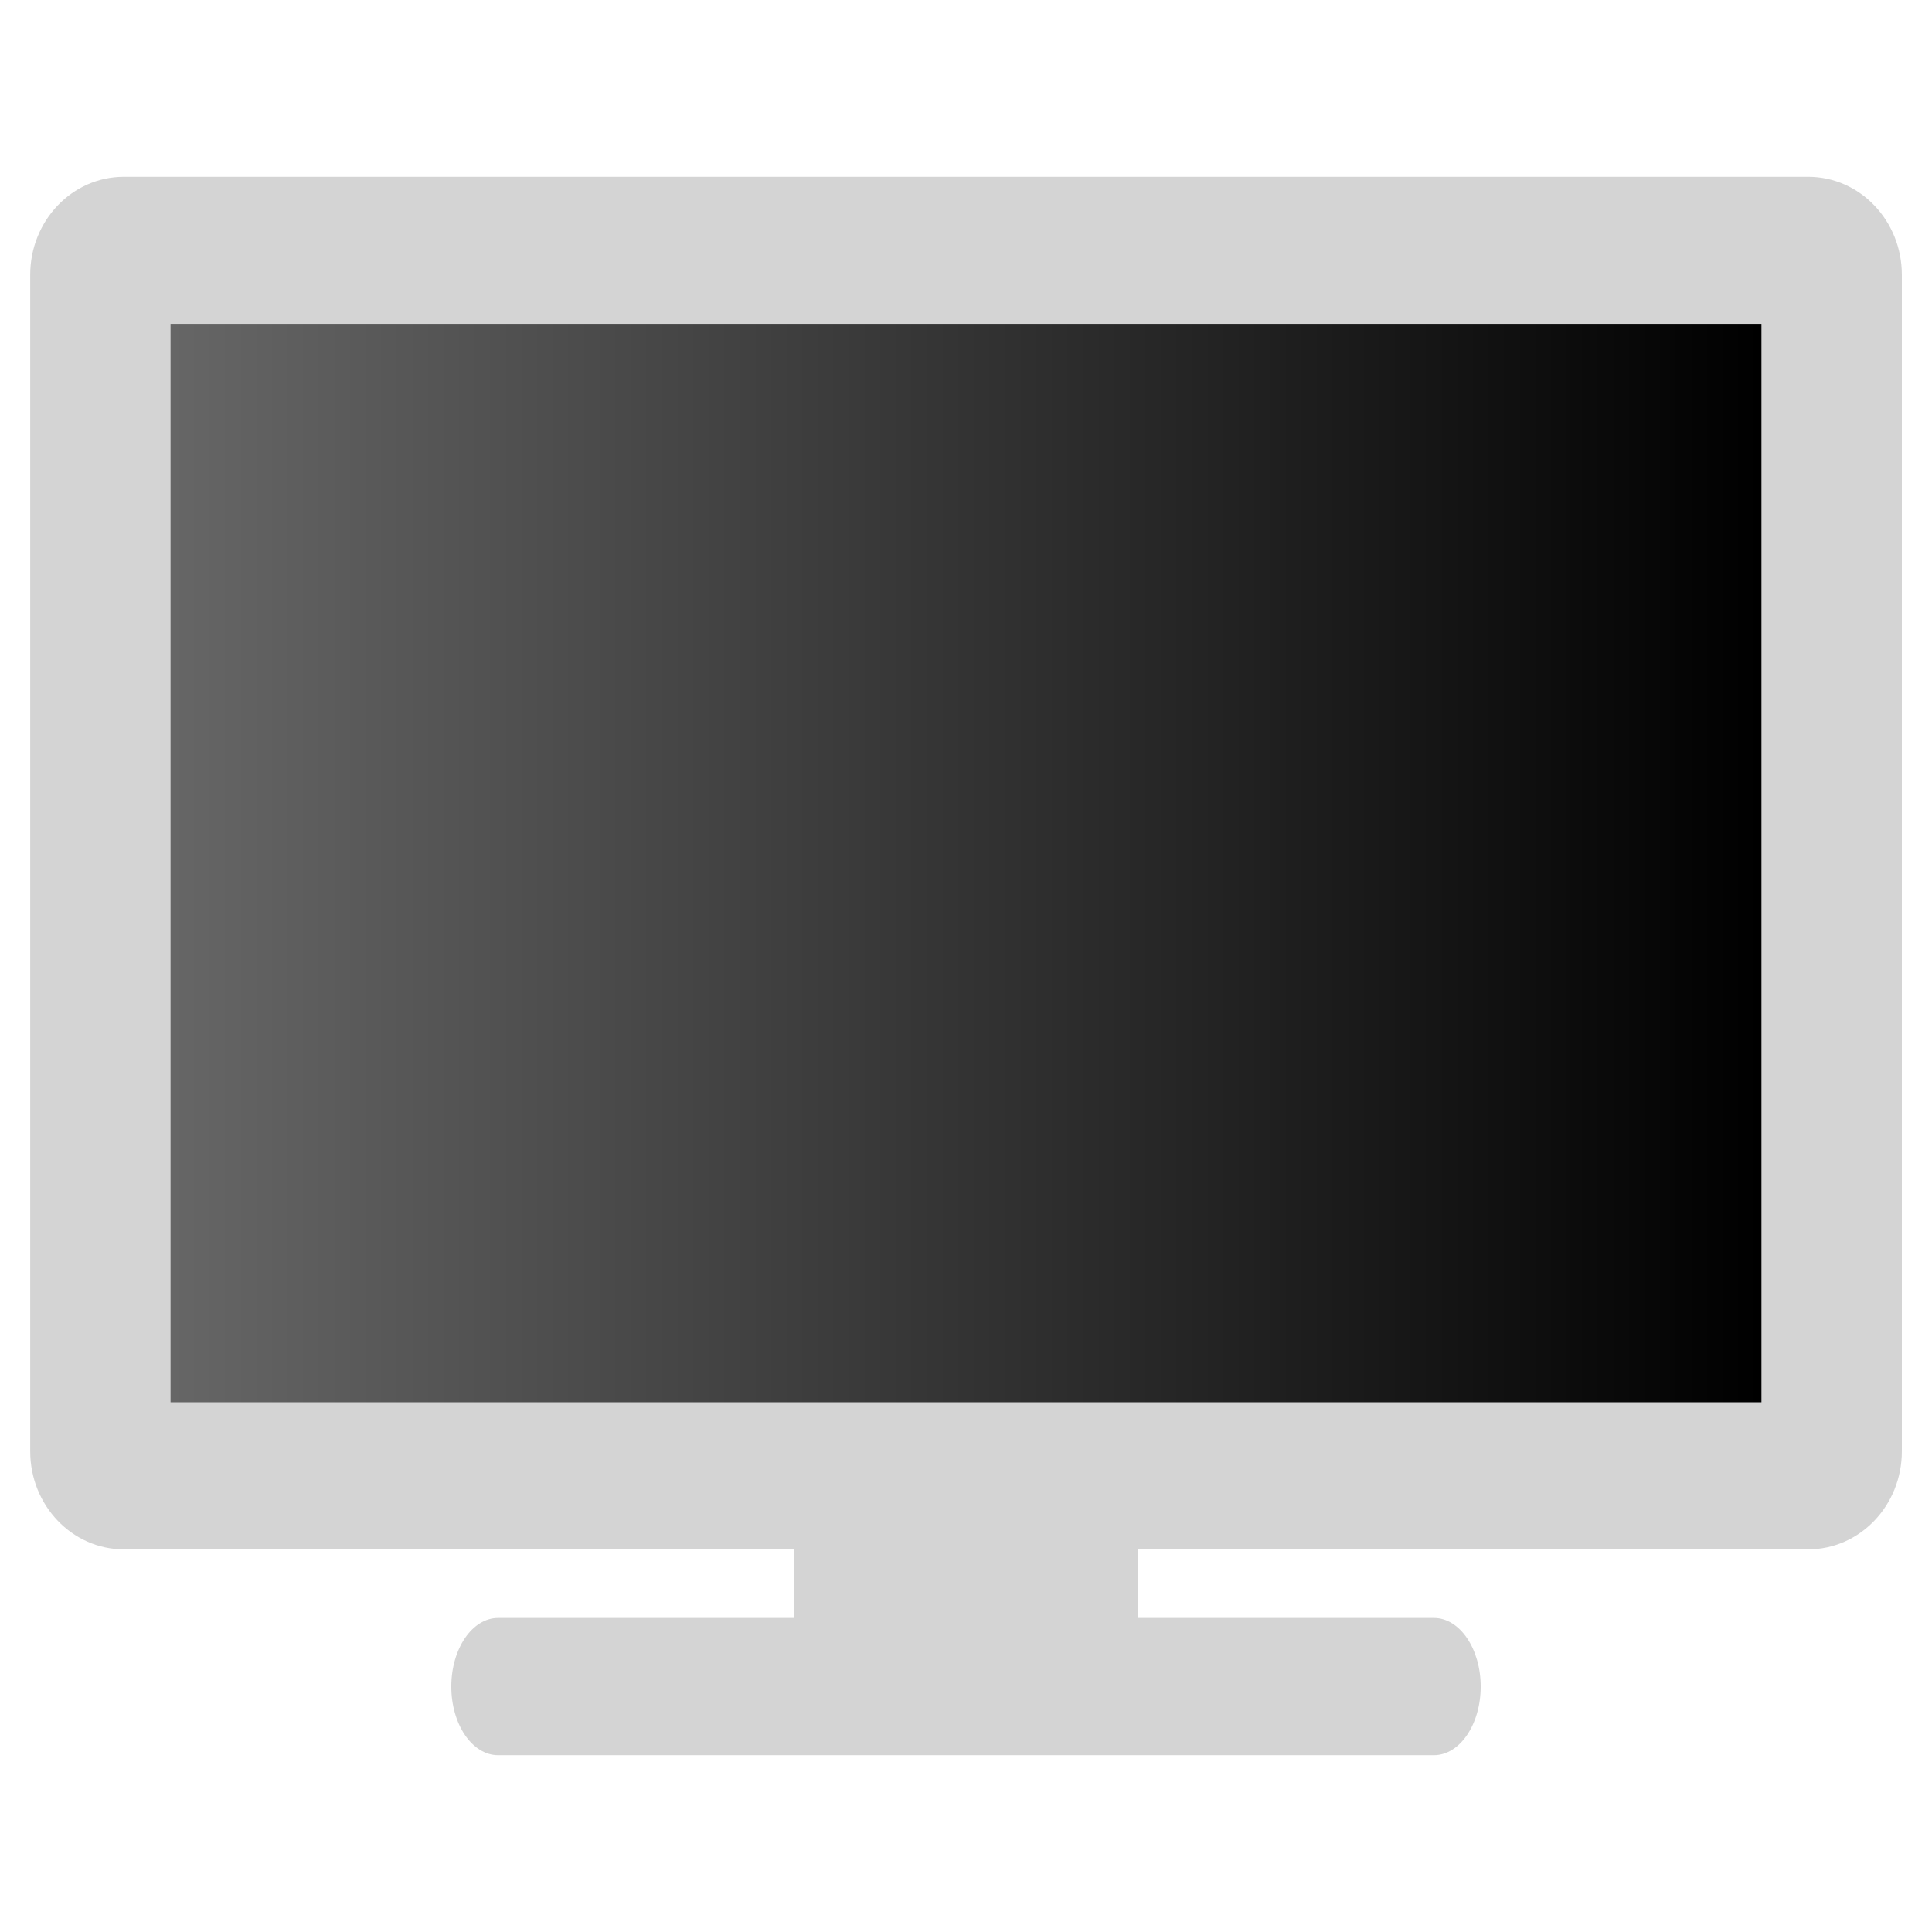
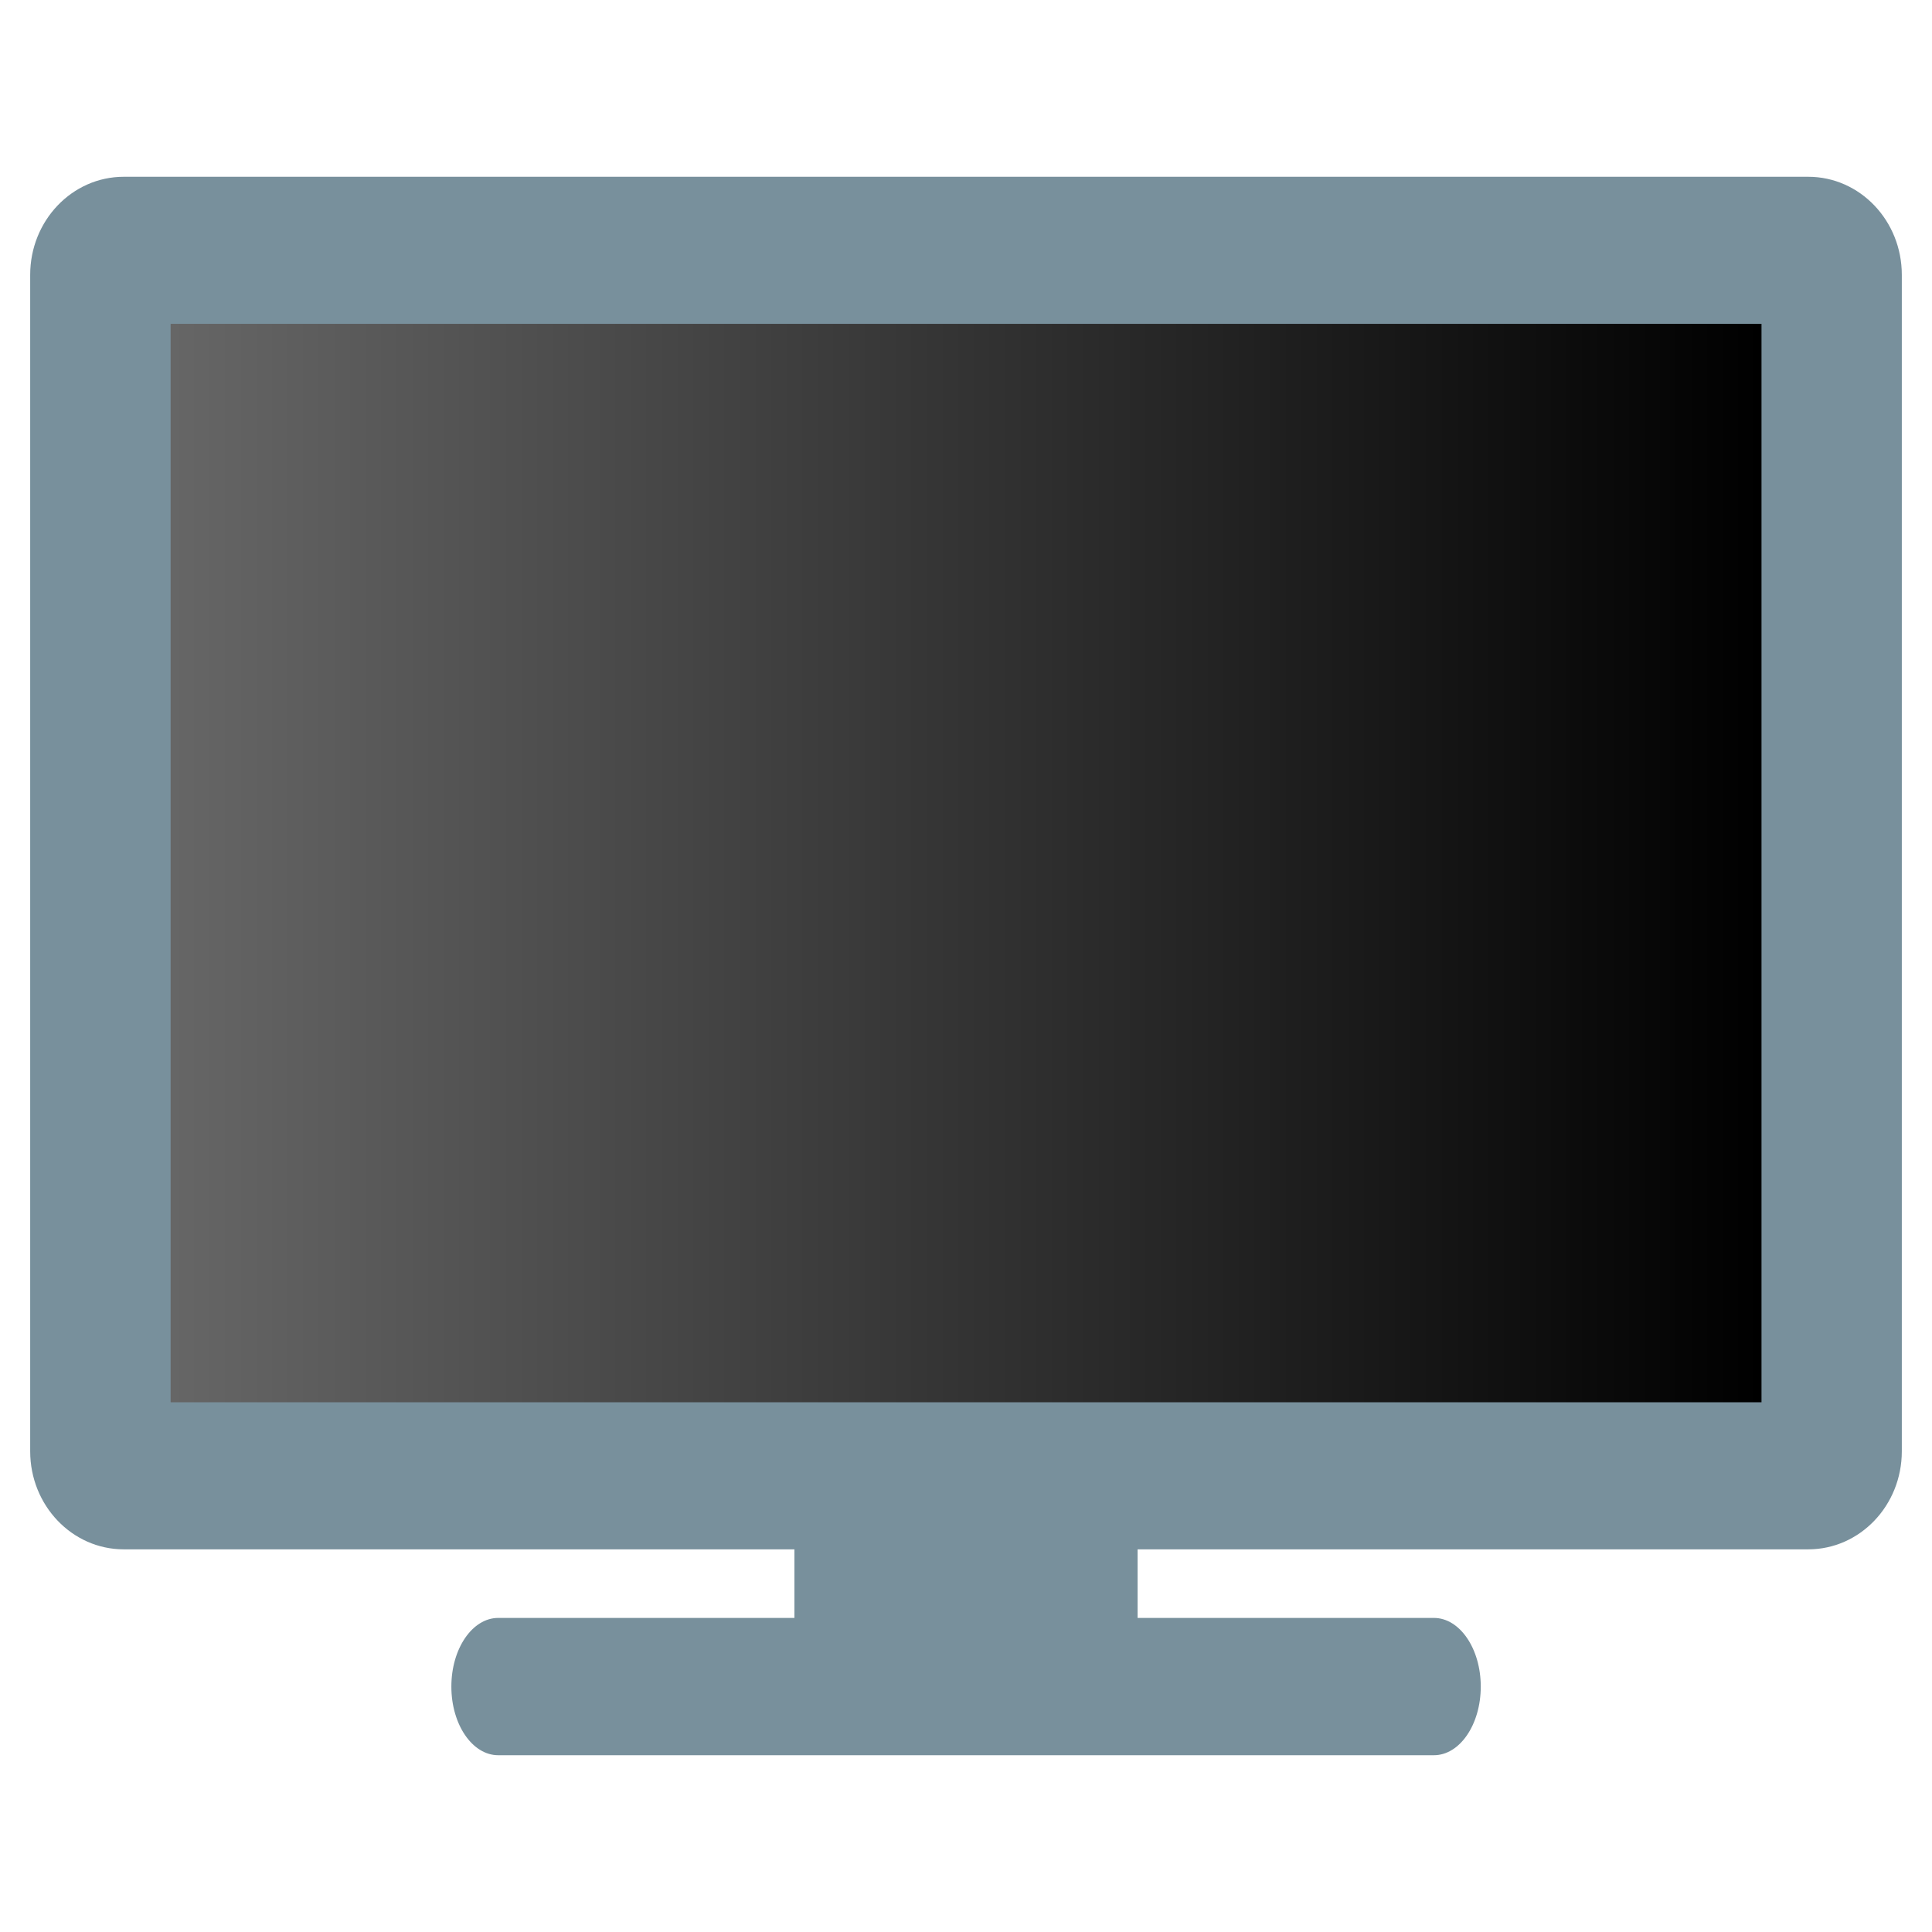
<svg xmlns="http://www.w3.org/2000/svg" xmlns:xlink="http://www.w3.org/1999/xlink" id="svg7384" style="enable-background:new" height="16" width="16" version="1.1">
  <defs id="defs7386">
    <linearGradient id="linearGradient4512">
      <stop style="stop-color:#666666;stop-opacity:1" offset="0" id="stop4508" />
      <stop style="stop-color:#000000;stop-opacity:1" offset="1" id="stop4510" />
    </linearGradient>
    <style id="current-color-scheme" type="text/css">
   .ColorScheme-Text { color:#5c616c; } .ColorScheme-Highlight { color:#5294e2; } .ColorScheme-ButtonBackground { color:#d3dae3; }
  </style>
-     <linearGradient xlink:href="#linearGradient4512" id="linearGradient4514" x1="8.818" y1="29" x2="55.182" y2="29" gradientUnits="userSpaceOnUse" gradientTransform="scale(0.5)" />
+     <linearGradient xlink:href="#linearGradient4512" id="linearGradient4514" x1="8.818" y1="29" x2="55.182" y2="29" gradientUnits="userSpaceOnUse" gradientTransform="matrix(0.2841667,0,0,0.2841667,-1.093334,-1.093334)" />
  </defs>
-   <g id="g4638" transform="matrix(0.5683334,0,0,0.5683334,-1.093334,-1.093334)">
-     <g transform="matrix(0.5,0,0,0.5,-101.921,137.0928)" style="display:inline" id="layer9" />
-     <g transform="matrix(0.5,0,0,0.5,18.57906,-171.4072)" style="display:inline" id="layer1" />
-     <g transform="matrix(0.5,0,0,0.5,-101.921,137.0928)" style="display:inline" id="layer14" />
-     <g transform="matrix(0.5,0,0,0.5,-101.921,137.0928)" style="display:inline" id="layer15" />
-     <g transform="matrix(0.5,0,0,0.5,-101.921,137.0928)" style="display:inline" id="g71291" />
-     <g transform="matrix(0.5,0,0,0.5,18.57906,-96.40723)" style="display:inline" id="layer2" />
-     <g transform="matrix(0.5,0,0,0.5,-101.921,137.0928)" style="display:inline" id="layer12" />
-     <rect id="rect4823" transform="matrix(0,-1,-1,0,0,0)" ry="0.682" rx="1" y="-23.5" x="-27.5" height="15" width="2" style="fill:#d4d4d4;stroke-width:0.413" />
-     <rect id="rect4827" ry="1.429" rx="1.364" y="4.5" x="2.364" height="20" width="27.273" style="fill:#d4d4d4;stroke:none;stroke-width:0.698" />
-     <rect id="rect4827-2" ry="0.214" rx="0.25" y="23" x="13.5" height="3" width="5" style="fill:#d4d4d4;stroke:none;stroke-width:0.116;enable-background:new" />
-     <rect id="rect4829" y="6.643" x="4.409" height="15.714" width="23.182" style="opacity:1;fill:url(#linearGradient4514);fill-opacity:1;stroke-width:0.698" />
+   <g id="layer9" style="display:inline" transform="matrix(0.2841667,0,0,0.2841667,-59.01847,76.82106)" />
+   <g id="layer1" style="display:inline" transform="matrix(0.2841667,0,0,0.2841667,9.465763,-98.50978)" />
+   <g id="layer14" style="display:inline" transform="matrix(0.2841667,0,0,0.2841667,-59.01847,76.82106)" />
+   <g id="layer15" style="display:inline" transform="matrix(0.2841667,0,0,0.2841667,-59.01847,76.82106)" />
+   <g id="g71291" style="display:inline" transform="matrix(0.2841667,0,0,0.2841667,-59.01847,76.82106)" />
+   <g id="layer2" style="display:inline" transform="matrix(0.2841667,0,0,0.2841667,9.465763,-55.88478)" />
+   <g id="layer12" style="display:inline" transform="matrix(0.2841667,0,0,0.2841667,-59.01847,76.82106)" />
+   <g id="g843" style="fill:#78909c;fill-opacity:1;stroke:none">
+     <rect id="rect4823" transform="matrix(0,-1,-1,0,0,0)" ry="0.388" rx="0.568" y="-12.263" x="-14.536" height="8.525" width="1.137" style="fill:#78909c;stroke-width:0.235;fill-opacity:1;stroke:none" />
+     <rect id="rect4827" ry="0.812" rx="0.775" y="1.464" x="0.25" height="11.367" width="15.5" style="fill:#78909c;stroke:none;stroke-width:0.397;fill-opacity:1" />
+     <rect id="rect4827-2" ry="0.122" rx="0.142" y="11.978" x="6.579" height="1.705" width="2.842" style="fill:#78909c;stroke:none;stroke-width:0.066;enable-background:new;fill-opacity:1" />
  </g>
+   <rect style="opacity:1;fill:url(#linearGradient4514);fill-opacity:1;stroke-width:0.397" width="13.175" height="8.931" x="1.413" y="2.682" id="rect4829" />
</svg>
